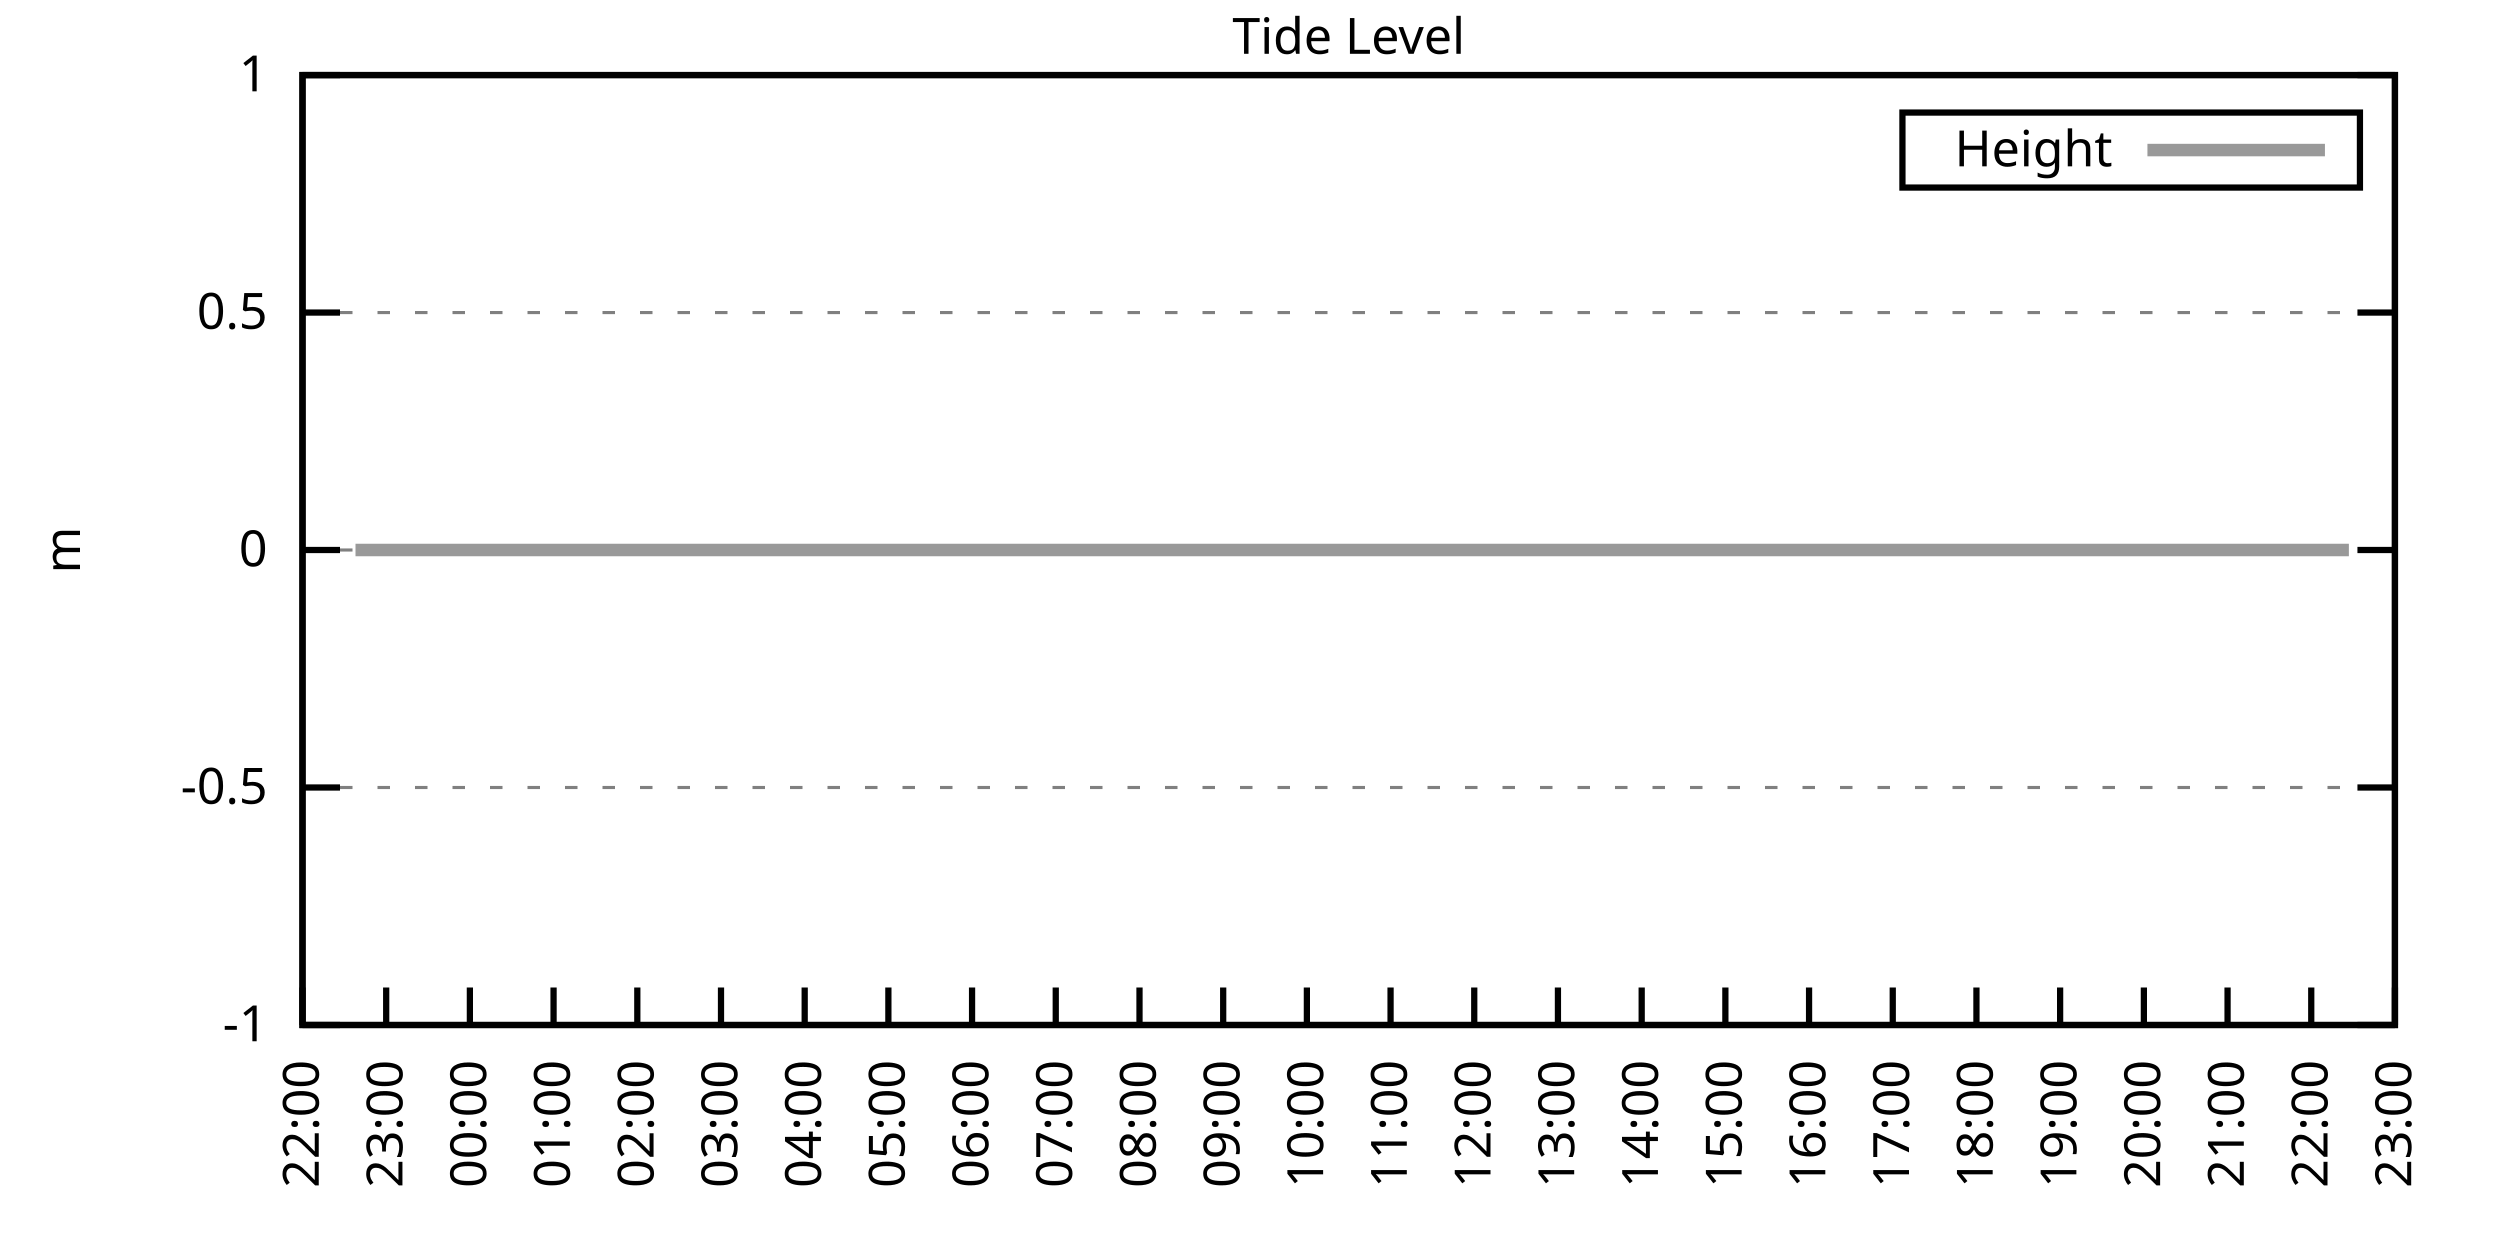
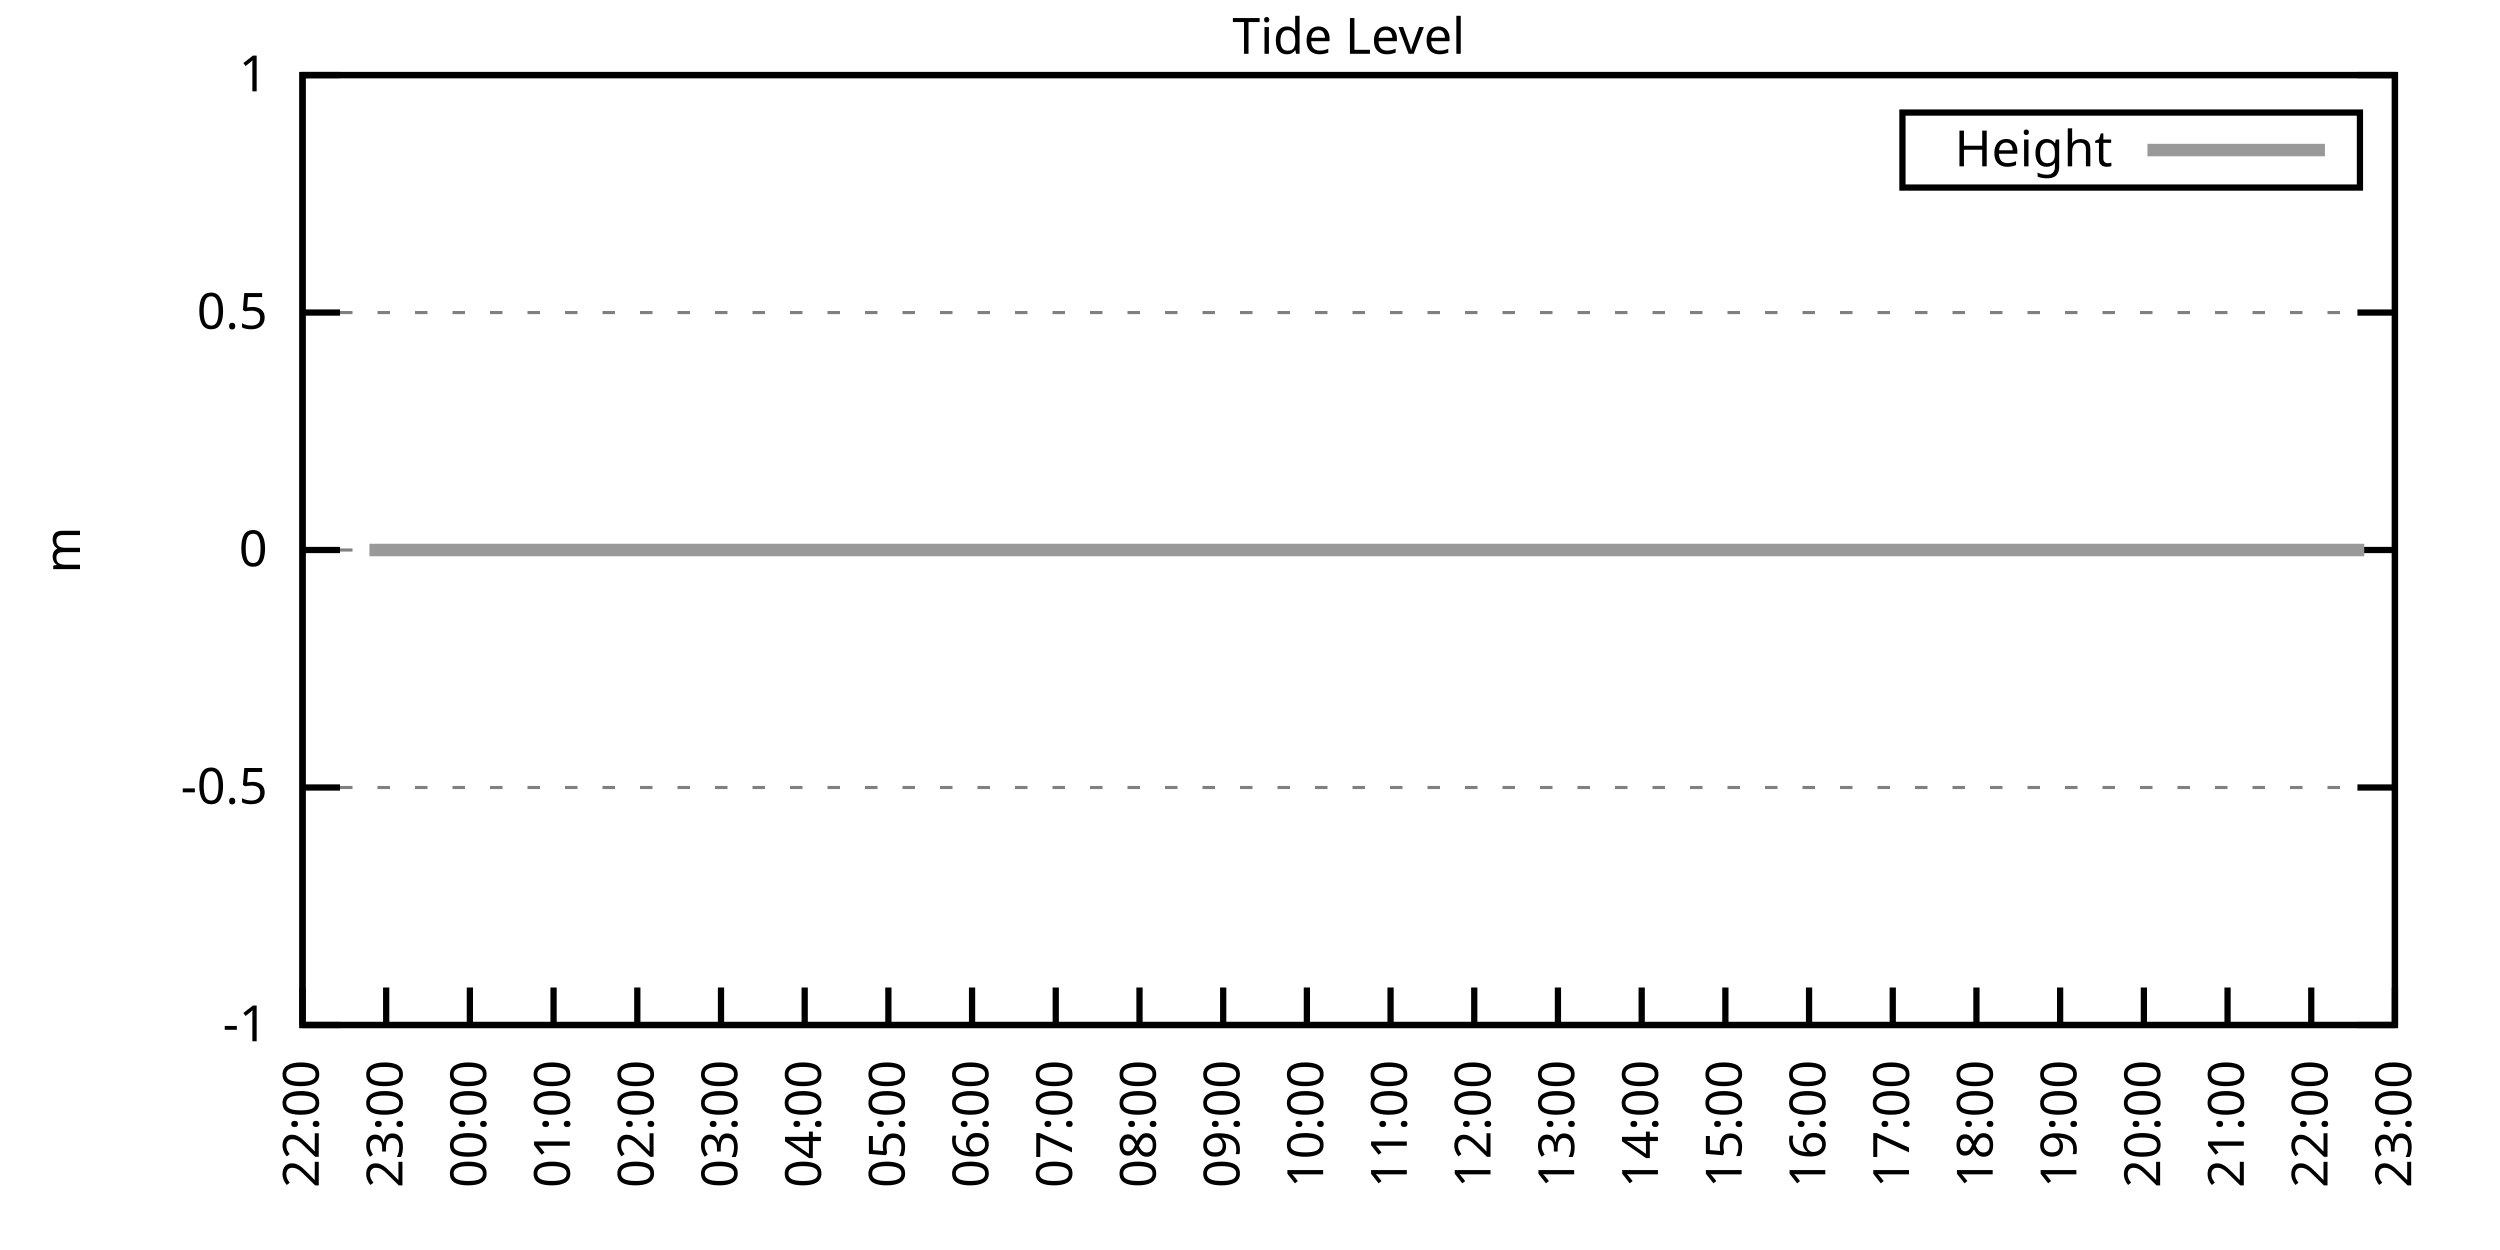
<svg xmlns="http://www.w3.org/2000/svg" xmlns:xlink="http://www.w3.org/1999/xlink" width="400" height="200" viewBox="0 0 400 200">
  <g id="gnuplot_canvas">
    <rect x="0" y="0" width="400" height="200" fill="none" />
    <defs>
      <circle id="gpDot" r="0.5" stroke-width="0.5" stroke="currentColor" />
      <path id="gpPt0" stroke-width="0.333" stroke="currentColor" d="M-1,0 h2 M0,-1 v2" />
      <path id="gpPt1" stroke-width="0.333" stroke="currentColor" d="M-1,-1 L1,1 M1,-1 L-1,1" />
      <path id="gpPt2" stroke-width="0.333" stroke="currentColor" d="M-1,0 L1,0 M0,-1 L0,1 M-1,-1 L1,1 M-1,1 L1,-1" />
      <rect id="gpPt3" stroke-width="0.333" stroke="currentColor" x="-1" y="-1" width="2" height="2" />
      <rect id="gpPt4" stroke-width="0.333" stroke="currentColor" fill="currentColor" x="-1" y="-1" width="2" height="2" />
      <circle id="gpPt5" stroke-width="0.333" stroke="currentColor" cx="0" cy="0" r="1" />
      <use xlink:href="#gpPt5" id="gpPt6" fill="currentColor" stroke="none" />
      <path id="gpPt7" stroke-width="0.333" stroke="currentColor" d="M0,-1.33 L-1.33,0.67 L1.33,0.67 z" />
      <use xlink:href="#gpPt7" id="gpPt8" fill="currentColor" stroke="none" />
      <use xlink:href="#gpPt7" id="gpPt9" stroke="currentColor" transform="rotate(180)" />
      <use xlink:href="#gpPt9" id="gpPt10" fill="currentColor" stroke="none" />
      <use xlink:href="#gpPt3" id="gpPt11" stroke="currentColor" transform="rotate(45)" />
      <use xlink:href="#gpPt11" id="gpPt12" fill="currentColor" stroke="none" />
      <path id="gpPt13" stroke-width="0.333" stroke="currentColor" d="M0,1.330 L1.265,0.411 L0.782,-1.067 L-0.782,-1.076 L-1.265,0.411 z" />
      <use xlink:href="#gpPt13" id="gpPt14" fill="currentColor" stroke="none" />
      <filter id="textbox" filterUnits="objectBoundingBox" x="0" y="0" height="1" width="1">
        <feFlood flood-color="white" flood-opacity="1" result="bgnd" />
        <feComposite in="SourceGraphic" in2="bgnd" operator="atop" />
      </filter>
      <filter id="greybox" filterUnits="objectBoundingBox" x="0" y="0" height="1" width="1">
        <feFlood flood-color="lightgrey" flood-opacity="1" result="grey" />
        <feComposite in="SourceGraphic" in2="grey" operator="atop" />
      </filter>
    </defs>
    <g fill="none" color="white" stroke="currentColor" stroke-width="1.00" stroke-linecap="butt" stroke-linejoin="miter">
</g>
    <g fill="none" color="black" stroke="currentColor" stroke-width="1.00" stroke-linecap="butt" stroke-linejoin="miter">
      <g stroke="none" shape-rendering="crispEdges">
        <polygon fill="rgb(255, 255, 255)" points="48.40,164.00 383.18,164.00 383.18,12.02 48.40,12.02 " />
      </g>
    </g>
    <g fill="none" color="black" stroke="currentColor" stroke-width="1.00" stroke-linecap="butt" stroke-linejoin="miter">
</g>
    <g fill="none" color="black" stroke="black" stroke-width="0.50" stroke-linecap="butt" stroke-linejoin="miter">
</g>
    <g fill="none" color="gray" stroke="currentColor" stroke-width="0.50" stroke-linecap="butt" stroke-linejoin="miter">
      <path stroke="gray" stroke-dasharray="2,4" class="gridline" d="M48.40,164.00 L383.19,164.00  " />
    </g>
    <g fill="none" color="gray" stroke="gray" stroke-width="1.00" stroke-linecap="butt" stroke-linejoin="miter">
</g>
    <g fill="none" color="black" stroke="currentColor" stroke-width="1.00" stroke-linecap="butt" stroke-linejoin="miter">
      <path stroke="black" d="M48.40,164.00 L54.40,164.00 M383.19,164.00 L377.19,164.00  " />
      <g transform="translate(42.80,166.60)" stroke="none" fill="black" font-family="Sans" font-size="8.00" text-anchor="end">
        <text>
          <tspan font-family="Sans">-1</tspan>
        </text>
      </g>
    </g>
    <g fill="none" color="black" stroke="currentColor" stroke-width="1.00" stroke-linecap="butt" stroke-linejoin="miter">
</g>
    <g fill="none" color="black" stroke="black" stroke-width="0.50" stroke-linecap="butt" stroke-linejoin="miter">
</g>
    <g fill="none" color="gray" stroke="currentColor" stroke-width="0.50" stroke-linecap="butt" stroke-linejoin="miter">
      <path stroke="gray" stroke-dasharray="2,4" class="gridline" d="M48.40,126.00 L383.19,126.00  " />
    </g>
    <g fill="none" color="gray" stroke="gray" stroke-width="1.00" stroke-linecap="butt" stroke-linejoin="miter">
</g>
    <g fill="none" color="black" stroke="currentColor" stroke-width="1.00" stroke-linecap="butt" stroke-linejoin="miter">
      <path stroke="black" d="M48.40,126.00 L54.40,126.00 M383.19,126.00 L377.19,126.00  " />
      <g transform="translate(42.80,128.60)" stroke="none" fill="black" font-family="Sans" font-size="8.00" text-anchor="end">
        <text>
          <tspan font-family="Sans">-0.5</tspan>
        </text>
      </g>
    </g>
    <g fill="none" color="black" stroke="currentColor" stroke-width="1.00" stroke-linecap="butt" stroke-linejoin="miter">
</g>
    <g fill="none" color="black" stroke="black" stroke-width="0.50" stroke-linecap="butt" stroke-linejoin="miter">
</g>
    <g fill="none" color="gray" stroke="currentColor" stroke-width="0.50" stroke-linecap="butt" stroke-linejoin="miter">
      <path stroke="gray" stroke-dasharray="2,4" class="gridline" d="M48.40,88.00 L383.19,88.00  " />
    </g>
    <g fill="none" color="gray" stroke="gray" stroke-width="1.00" stroke-linecap="butt" stroke-linejoin="miter">
</g>
    <g fill="none" color="black" stroke="currentColor" stroke-width="1.00" stroke-linecap="butt" stroke-linejoin="miter">
      <path stroke="black" d="M48.40,88.00 L54.40,88.00 M383.19,88.00 L377.19,88.00  " />
      <g transform="translate(42.80,90.60)" stroke="none" fill="black" font-family="Sans" font-size="8.00" text-anchor="end">
        <text>
          <tspan font-family="Sans"> 0</tspan>
        </text>
      </g>
    </g>
    <g fill="none" color="black" stroke="currentColor" stroke-width="1.00" stroke-linecap="butt" stroke-linejoin="miter">
</g>
    <g fill="none" color="black" stroke="black" stroke-width="0.50" stroke-linecap="butt" stroke-linejoin="miter">
</g>
    <g fill="none" color="gray" stroke="currentColor" stroke-width="0.50" stroke-linecap="butt" stroke-linejoin="miter">
      <path stroke="gray" stroke-dasharray="2,4" class="gridline" d="M48.40,50.01 L383.19,50.01  " />
    </g>
    <g fill="none" color="gray" stroke="gray" stroke-width="1.00" stroke-linecap="butt" stroke-linejoin="miter">
</g>
    <g fill="none" color="black" stroke="currentColor" stroke-width="1.00" stroke-linecap="butt" stroke-linejoin="miter">
      <path stroke="black" d="M48.40,50.01 L54.40,50.01 M383.19,50.01 L377.19,50.01  " />
      <g transform="translate(42.80,52.61)" stroke="none" fill="black" font-family="Sans" font-size="8.00" text-anchor="end">
        <text>
          <tspan font-family="Sans"> 0.5</tspan>
        </text>
      </g>
    </g>
    <g fill="none" color="black" stroke="currentColor" stroke-width="1.00" stroke-linecap="butt" stroke-linejoin="miter">
</g>
    <g fill="none" color="black" stroke="black" stroke-width="0.50" stroke-linecap="butt" stroke-linejoin="miter">
</g>
    <g fill="none" color="gray" stroke="currentColor" stroke-width="0.50" stroke-linecap="butt" stroke-linejoin="miter">
      <path stroke="gray" stroke-dasharray="2,4" class="gridline" d="M48.40,12.01 L383.19,12.01  " />
    </g>
    <g fill="none" color="gray" stroke="gray" stroke-width="1.00" stroke-linecap="butt" stroke-linejoin="miter">
</g>
    <g fill="none" color="black" stroke="currentColor" stroke-width="1.00" stroke-linecap="butt" stroke-linejoin="miter">
      <path stroke="black" d="M48.40,12.01 L54.40,12.01 M383.19,12.01 L377.19,12.01  " />
      <g transform="translate(42.80,14.61)" stroke="none" fill="black" font-family="Sans" font-size="8.00" text-anchor="end">
        <text>
          <tspan font-family="Sans"> 1</tspan>
        </text>
      </g>
    </g>
    <g fill="none" color="black" stroke="currentColor" stroke-width="1.00" stroke-linecap="butt" stroke-linejoin="miter">
      <path stroke="black" d="M48.40,164.00 L48.40,158.00  " />
      <g transform="translate(51.00,169.60) rotate(270.00)" stroke="none" fill="black" font-family="Sans" font-size="8.00" text-anchor="end">
        <text>
          <tspan font-family="Sans">22:00</tspan>
        </text>
      </g>
    </g>
    <g fill="none" color="black" stroke="currentColor" stroke-width="1.00" stroke-linecap="butt" stroke-linejoin="miter">
      <path stroke="black" d="M61.79,164.00 L61.79,158.00  " />
      <g transform="translate(64.39,169.60) rotate(270.00)" stroke="none" fill="black" font-family="Sans" font-size="8.00" text-anchor="end">
        <text>
          <tspan font-family="Sans">23:00</tspan>
        </text>
      </g>
    </g>
    <g fill="none" color="black" stroke="currentColor" stroke-width="1.00" stroke-linecap="butt" stroke-linejoin="miter">
      <path stroke="black" d="M75.18,164.00 L75.18,158.00  " />
      <g transform="translate(77.78,169.60) rotate(270.00)" stroke="none" fill="black" font-family="Sans" font-size="8.00" text-anchor="end">
        <text>
          <tspan font-family="Sans">00:00</tspan>
        </text>
      </g>
    </g>
    <g fill="none" color="black" stroke="currentColor" stroke-width="1.00" stroke-linecap="butt" stroke-linejoin="miter">
      <path stroke="black" d="M88.57,164.00 L88.57,158.00  " />
      <g transform="translate(91.17,169.60) rotate(270.00)" stroke="none" fill="black" font-family="Sans" font-size="8.00" text-anchor="end">
        <text>
          <tspan font-family="Sans">01:00</tspan>
        </text>
      </g>
    </g>
    <g fill="none" color="black" stroke="currentColor" stroke-width="1.00" stroke-linecap="butt" stroke-linejoin="miter">
      <path stroke="black" d="M101.97,164.00 L101.97,158.00  " />
      <g transform="translate(104.57,169.60) rotate(270.00)" stroke="none" fill="black" font-family="Sans" font-size="8.00" text-anchor="end">
        <text>
          <tspan font-family="Sans">02:00</tspan>
        </text>
      </g>
    </g>
    <g fill="none" color="black" stroke="currentColor" stroke-width="1.00" stroke-linecap="butt" stroke-linejoin="miter">
      <path stroke="black" d="M115.36,164.00 L115.36,158.00  " />
      <g transform="translate(117.96,169.60) rotate(270.00)" stroke="none" fill="black" font-family="Sans" font-size="8.00" text-anchor="end">
        <text>
          <tspan font-family="Sans">03:00</tspan>
        </text>
      </g>
    </g>
    <g fill="none" color="black" stroke="currentColor" stroke-width="1.00" stroke-linecap="butt" stroke-linejoin="miter">
      <path stroke="black" d="M128.75,164.00 L128.75,158.00  " />
      <g transform="translate(131.35,169.60) rotate(270.00)" stroke="none" fill="black" font-family="Sans" font-size="8.00" text-anchor="end">
        <text>
          <tspan font-family="Sans">04:00</tspan>
        </text>
      </g>
    </g>
    <g fill="none" color="black" stroke="currentColor" stroke-width="1.00" stroke-linecap="butt" stroke-linejoin="miter">
      <path stroke="black" d="M142.14,164.00 L142.14,158.00  " />
      <g transform="translate(144.74,169.60) rotate(270.00)" stroke="none" fill="black" font-family="Sans" font-size="8.00" text-anchor="end">
        <text>
          <tspan font-family="Sans">05:00</tspan>
        </text>
      </g>
    </g>
    <g fill="none" color="black" stroke="currentColor" stroke-width="1.00" stroke-linecap="butt" stroke-linejoin="miter">
      <path stroke="black" d="M155.53,164.00 L155.53,158.00  " />
      <g transform="translate(158.13,169.60) rotate(270.00)" stroke="none" fill="black" font-family="Sans" font-size="8.00" text-anchor="end">
        <text>
          <tspan font-family="Sans">06:00</tspan>
        </text>
      </g>
    </g>
    <g fill="none" color="black" stroke="currentColor" stroke-width="1.00" stroke-linecap="butt" stroke-linejoin="miter">
      <path stroke="black" d="M168.92,164.00 L168.92,158.00  " />
      <g transform="translate(171.52,169.60) rotate(270.00)" stroke="none" fill="black" font-family="Sans" font-size="8.00" text-anchor="end">
        <text>
          <tspan font-family="Sans">07:00</tspan>
        </text>
      </g>
    </g>
    <g fill="none" color="black" stroke="currentColor" stroke-width="1.00" stroke-linecap="butt" stroke-linejoin="miter">
      <path stroke="black" d="M182.32,164.00 L182.32,158.00  " />
      <g transform="translate(184.92,169.60) rotate(270.00)" stroke="none" fill="black" font-family="Sans" font-size="8.00" text-anchor="end">
        <text>
          <tspan font-family="Sans">08:00</tspan>
        </text>
      </g>
    </g>
    <g fill="none" color="black" stroke="currentColor" stroke-width="1.00" stroke-linecap="butt" stroke-linejoin="miter">
      <path stroke="black" d="M195.71,164.00 L195.71,158.00  " />
      <g transform="translate(198.31,169.60) rotate(270.00)" stroke="none" fill="black" font-family="Sans" font-size="8.00" text-anchor="end">
        <text>
          <tspan font-family="Sans">09:00</tspan>
        </text>
      </g>
    </g>
    <g fill="none" color="black" stroke="currentColor" stroke-width="1.00" stroke-linecap="butt" stroke-linejoin="miter">
      <path stroke="black" d="M209.10,164.00 L209.10,158.00  " />
      <g transform="translate(211.70,169.60) rotate(270.00)" stroke="none" fill="black" font-family="Sans" font-size="8.00" text-anchor="end">
        <text>
          <tspan font-family="Sans">10:00</tspan>
        </text>
      </g>
    </g>
    <g fill="none" color="black" stroke="currentColor" stroke-width="1.00" stroke-linecap="butt" stroke-linejoin="miter">
      <path stroke="black" d="M222.49,164.00 L222.49,158.00  " />
      <g transform="translate(225.09,169.60) rotate(270.00)" stroke="none" fill="black" font-family="Sans" font-size="8.00" text-anchor="end">
        <text>
          <tspan font-family="Sans">11:00</tspan>
        </text>
      </g>
    </g>
    <g fill="none" color="black" stroke="currentColor" stroke-width="1.00" stroke-linecap="butt" stroke-linejoin="miter">
      <path stroke="black" d="M235.88,164.00 L235.88,158.00  " />
      <g transform="translate(238.48,169.60) rotate(270.00)" stroke="none" fill="black" font-family="Sans" font-size="8.00" text-anchor="end">
        <text>
          <tspan font-family="Sans">12:00</tspan>
        </text>
      </g>
    </g>
    <g fill="none" color="black" stroke="currentColor" stroke-width="1.00" stroke-linecap="butt" stroke-linejoin="miter">
      <path stroke="black" d="M249.27,164.00 L249.27,158.00  " />
      <g transform="translate(251.87,169.60) rotate(270.00)" stroke="none" fill="black" font-family="Sans" font-size="8.00" text-anchor="end">
        <text>
          <tspan font-family="Sans">13:00</tspan>
        </text>
      </g>
    </g>
    <g fill="none" color="black" stroke="currentColor" stroke-width="1.00" stroke-linecap="butt" stroke-linejoin="miter">
      <path stroke="black" d="M262.67,164.00 L262.67,158.00  " />
      <g transform="translate(265.27,169.60) rotate(270.00)" stroke="none" fill="black" font-family="Sans" font-size="8.00" text-anchor="end">
        <text>
          <tspan font-family="Sans">14:00</tspan>
        </text>
      </g>
    </g>
    <g fill="none" color="black" stroke="currentColor" stroke-width="1.00" stroke-linecap="butt" stroke-linejoin="miter">
      <path stroke="black" d="M276.06,164.00 L276.06,158.00  " />
      <g transform="translate(278.66,169.60) rotate(270.00)" stroke="none" fill="black" font-family="Sans" font-size="8.00" text-anchor="end">
        <text>
          <tspan font-family="Sans">15:00</tspan>
        </text>
      </g>
    </g>
    <g fill="none" color="black" stroke="currentColor" stroke-width="1.00" stroke-linecap="butt" stroke-linejoin="miter">
      <path stroke="black" d="M289.45,164.00 L289.45,158.00  " />
      <g transform="translate(292.05,169.60) rotate(270.00)" stroke="none" fill="black" font-family="Sans" font-size="8.00" text-anchor="end">
        <text>
          <tspan font-family="Sans">16:00</tspan>
        </text>
      </g>
    </g>
    <g fill="none" color="black" stroke="currentColor" stroke-width="1.00" stroke-linecap="butt" stroke-linejoin="miter">
      <path stroke="black" d="M302.84,164.00 L302.84,158.00  " />
      <g transform="translate(305.44,169.60) rotate(270.00)" stroke="none" fill="black" font-family="Sans" font-size="8.00" text-anchor="end">
        <text>
          <tspan font-family="Sans">17:00</tspan>
        </text>
      </g>
    </g>
    <g fill="none" color="black" stroke="currentColor" stroke-width="1.00" stroke-linecap="butt" stroke-linejoin="miter">
      <path stroke="black" d="M316.23,164.00 L316.23,158.00  " />
      <g transform="translate(318.83,169.60) rotate(270.00)" stroke="none" fill="black" font-family="Sans" font-size="8.00" text-anchor="end">
        <text>
          <tspan font-family="Sans">18:00</tspan>
        </text>
      </g>
    </g>
    <g fill="none" color="black" stroke="currentColor" stroke-width="1.00" stroke-linecap="butt" stroke-linejoin="miter">
      <path stroke="black" d="M329.62,164.00 L329.62,158.00  " />
      <g transform="translate(332.22,169.60) rotate(270.00)" stroke="none" fill="black" font-family="Sans" font-size="8.00" text-anchor="end">
        <text>
          <tspan font-family="Sans">19:00</tspan>
        </text>
      </g>
    </g>
    <g fill="none" color="black" stroke="currentColor" stroke-width="1.00" stroke-linecap="butt" stroke-linejoin="miter">
      <path stroke="black" d="M343.02,164.00 L343.02,158.00  " />
      <g transform="translate(345.62,169.60) rotate(270.00)" stroke="none" fill="black" font-family="Sans" font-size="8.00" text-anchor="end">
        <text>
          <tspan font-family="Sans">20:00</tspan>
        </text>
      </g>
    </g>
    <g fill="none" color="black" stroke="currentColor" stroke-width="1.00" stroke-linecap="butt" stroke-linejoin="miter">
      <path stroke="black" d="M356.41,164.00 L356.41,158.00  " />
      <g transform="translate(359.01,169.60) rotate(270.00)" stroke="none" fill="black" font-family="Sans" font-size="8.00" text-anchor="end">
        <text>
          <tspan font-family="Sans">21:00</tspan>
        </text>
      </g>
    </g>
    <g fill="none" color="black" stroke="currentColor" stroke-width="1.00" stroke-linecap="butt" stroke-linejoin="miter">
      <path stroke="black" d="M369.80,164.00 L369.80,158.00  " />
      <g transform="translate(372.40,169.60) rotate(270.00)" stroke="none" fill="black" font-family="Sans" font-size="8.00" text-anchor="end">
        <text>
          <tspan font-family="Sans">22:00</tspan>
        </text>
      </g>
    </g>
    <g fill="none" color="black" stroke="currentColor" stroke-width="1.00" stroke-linecap="butt" stroke-linejoin="miter">
      <path stroke="black" d="M383.19,164.00 L383.19,158.00  " />
      <g transform="translate(385.79,169.60) rotate(270.00)" stroke="none" fill="black" font-family="Sans" font-size="8.00" text-anchor="end">
        <text>
          <tspan font-family="Sans">23:00</tspan>
        </text>
      </g>
    </g>
    <g fill="none" color="black" stroke="currentColor" stroke-width="1.00" stroke-linecap="butt" stroke-linejoin="miter">
</g>
    <g fill="none" color="black" stroke="currentColor" stroke-width="1.00" stroke-linecap="butt" stroke-linejoin="miter">
      <path stroke="black" d="M48.40,12.01 L48.40,164.00 L383.19,164.00 L383.19,12.01 L48.40,12.01 Z  " />
    </g>
    <g fill="none" color="black" stroke="currentColor" stroke-width="1.00" stroke-linecap="butt" stroke-linejoin="miter">
</g>
    <g fill="none" color="black" stroke="currentColor" stroke-width="1.00" stroke-linecap="butt" stroke-linejoin="miter">
      <path stroke="black" d="M304.39,30.01 L304.39,18.01 L377.59,18.01 L377.59,30.01 L304.39,30.01 Z  " />
    </g>
    <g id="Tide_level_plot_1">
      <g fill="none" color="white" stroke="black" stroke-width="2.00" stroke-linecap="butt" stroke-linejoin="miter">
</g>
      <g fill="none" color="black" stroke="currentColor" stroke-width="2.00" stroke-linecap="butt" stroke-linejoin="miter">
        <g transform="translate(337.99,26.61)" stroke="none" fill="black" font-family="Sans" font-size="8.00" text-anchor="end">
          <text>
            <tspan font-family="Sans">Height</tspan>
          </text>
        </g>
      </g>
      <g fill="none" color="black" stroke="currentColor" stroke-width="2.00" stroke-linecap="butt" stroke-linejoin="miter">
-         <path stroke="rgb(153, 153, 153)" d="M343.59,24.01 L371.99,24.01 M56.88,88.00 L59.11,88.00 L61.35,88.00 L63.35,88.00 L65.81,88.00 L68.26,88.00   L70.05,88.00 L72.73,88.00 L74.96,88.00 L77.19,88.00 L78.98,88.00 L81.43,88.00 L83.66,88.00 L85.90,88.00   L88.35,88.00 L90.36,88.00 L92.37,88.00 L94.82,88.00 L97.06,88.00 L99.29,88.00 L101.52,88.00 L103.98,88.00   L106.21,88.00 L108.22,88.00 L110.67,88.00 L112.68,88.00 L115.13,88.00 L117.14,88.00 L119.60,88.00 L121.38,88.00   L123.84,88.00 L126.29,88.00 L128.53,88.00 L130.54,88.00 L132.99,88.00 L135.00,88.00 L137.23,88.00 L139.46,88.00   L141.92,88.00 L144.15,88.00 L146.38,88.00 L148.39,88.00 L150.62,88.00 L153.08,88.00 L155.09,88.00 L157.54,88.00   L159.55,88.00 L161.78,88.00 L164.24,88.00 L166.47,88.00 L168.48,88.00 L170.93,88.00 L173.17,88.00 L175.40,88.00   L177.41,88.00 L179.64,88.00 L182.09,88.00 L183.88,88.00 L186.33,88.00 L188.57,88.00 L191.02,88.00 L193.03,88.00   L195.26,88.00 L197.72,88.00 L199.95,88.00 L201.96,88.00 L204.41,88.00 L206.64,88.00 L208.88,88.00 L210.88,88.00   L213.12,88.00 L215.57,88.00 L217.80,88.00 L219.81,88.00 L222.04,88.00 L224.50,88.00 L226.51,88.00 L228.96,88.00   L230.97,88.00 L233.20,88.00 L235.66,88.00 L237.89,88.00 L240.12,88.00 L241.91,88.00 L244.36,88.00 L246.37,88.00   L248.83,88.00 L251.28,88.00 L253.29,88.00 L255.52,88.00 L257.76,88.00 L259.99,88.00 L262.44,88.00 L264.67,88.00   L266.91,88.00 L269.14,88.00 L271.15,88.00 L273.60,88.00 L275.83,88.00 L280.07,88.00 L282.31,88.00 L284.09,88.00   L286.55,88.00 L289.00,88.00 L291.46,88.00 L293.69,88.00 L295.48,88.00 L297.93,88.00 L300.16,88.00 L302.62,88.00   L304.85,88.00 L306.86,88.00 L309.31,88.00 L311.32,88.00 L313.55,88.00 L315.79,88.00 L318.24,88.00 L320.47,88.00   L322.70,88.00 L324.94,88.00 L326.95,88.00 L329.40,88.00 L331.19,88.00 L333.42,88.00 L335.87,88.00 L338.33,88.00   L340.11,88.00 L342.57,88.00 L344.80,88.00 L347.26,88.00 L349.04,88.00 L351.50,88.00 L353.51,88.00 L356.18,88.00   L357.97,88.00 L360.42,88.00 L362.88,88.00 L364.66,88.00 L367.34,88.00 L369.35,88.00 L371.58,88.00 L374.04,88.00   L375.82,88.00  " />
+         <path stroke="rgb(153, 153, 153)" d="M343.59,24.01 L371.99,24.01 M59.11,88.00 L61.35,88.00 L63.35,88.00 L65.81,88.00 L68.26,88.00 L70.05,88.00   L72.73,88.00 L74.96,88.00 L77.19,88.00 L78.98,88.00 L81.43,88.00 L83.66,88.00 L85.90,88.00 L88.35,88.00   L90.36,88.00 L92.37,88.00 L94.82,88.00 L97.06,88.00 L99.29,88.00 L101.52,88.00 L103.98,88.00 L106.21,88.00   L108.22,88.00 L110.67,88.00 L112.68,88.00 L115.13,88.00 L117.14,88.00 L119.60,88.00 L121.38,88.00 L123.84,88.00   L126.29,88.00 L128.53,88.00 L130.54,88.00 L132.99,88.00 L135.00,88.00 L137.23,88.00 L139.46,88.00 L141.92,88.00   L144.15,88.00 L146.38,88.00 L148.39,88.00 L150.62,88.00 L153.08,88.00 L155.09,88.00 L157.54,88.00 L159.55,88.00   L161.78,88.00 L164.24,88.00 L166.47,88.00 L168.48,88.00 L170.93,88.00 L173.17,88.00 L175.40,88.00 L177.41,88.00   L179.64,88.00 L182.09,88.00 L183.88,88.00 L186.33,88.00 L188.57,88.00 L191.02,88.00 L193.03,88.00 L195.26,88.00   L197.72,88.00 L199.95,88.00 L201.96,88.00 L204.41,88.00 L206.64,88.00 L208.88,88.00 L210.88,88.00 L213.12,88.00   L215.57,88.00 L217.80,88.00 L219.81,88.00 L222.04,88.00 L224.50,88.00 L226.51,88.00 L228.96,88.00 L230.97,88.00   L233.20,88.00 L235.66,88.00 L237.89,88.00 L240.12,88.00 L241.91,88.00 L244.36,88.00 L246.37,88.00 L248.83,88.00   L251.28,88.00 L253.29,88.00 L255.52,88.00 L257.76,88.00 L259.99,88.00 L262.44,88.00 L264.67,88.00 L266.91,88.00   L269.14,88.00 L271.15,88.00 L273.60,88.00 L275.83,88.00 L280.07,88.00 L282.31,88.00 L284.09,88.00 L286.55,88.00   L289.00,88.00 L291.46,88.00 L293.69,88.00 L295.48,88.00 L297.93,88.00 L300.16,88.00 L302.62,88.00 L304.85,88.00   L306.86,88.00 L309.31,88.00 L311.32,88.00 L313.55,88.00 L315.79,88.00 L318.24,88.00 L320.47,88.00 L322.70,88.00   L324.94,88.00 L326.95,88.00 L329.40,88.00 L331.19,88.00 L333.42,88.00 L335.87,88.00 L338.33,88.00 L340.11,88.00   L342.57,88.00 L344.80,88.00 L347.26,88.00 L349.04,88.00 L351.50,88.00 L353.51,88.00 L356.18,88.00 L357.97,88.00   L360.42,88.00 L362.88,88.00 L364.66,88.00 L367.34,88.00 L369.35,88.00 L371.58,88.00 L374.04,88.00 L375.82,88.00   L378.28,88.00  " />
      </g>
    </g>
    <g fill="none" color="black" stroke="currentColor" stroke-width="2.00" stroke-linecap="butt" stroke-linejoin="miter">
</g>
    <g fill="none" color="black" stroke="black" stroke-width="1.00" stroke-linecap="butt" stroke-linejoin="miter">
</g>
    <g fill="none" color="black" stroke="currentColor" stroke-width="1.00" stroke-linecap="butt" stroke-linejoin="miter">
      <path stroke="black" d="M48.40,12.01 L48.40,164.00 L383.19,164.00 L383.19,12.01 L48.40,12.01 Z  " />
      <g transform="translate(12.80,88.01) rotate(270.00)" stroke="none" fill="black" font-family="Sans" font-size="8.00" text-anchor="middle">
        <text>
          <tspan font-family="Sans">m</tspan>
        </text>
      </g>
    </g>
    <g fill="none" color="black" stroke="currentColor" stroke-width="1.00" stroke-linecap="butt" stroke-linejoin="miter">
</g>
    <g fill="none" color="black" stroke="currentColor" stroke-width="1.00" stroke-linecap="butt" stroke-linejoin="miter">
      <g transform="translate(215.79,8.61)" stroke="none" fill="black" font-family="Sans" font-size="8.00" text-anchor="middle">
        <text>
          <tspan font-family="Sans">Tide Level</tspan>
        </text>
      </g>
    </g>
    <g fill="none" color="black" stroke="currentColor" stroke-width="1.00" stroke-linecap="butt" stroke-linejoin="miter">
</g>
  </g>
</svg>
